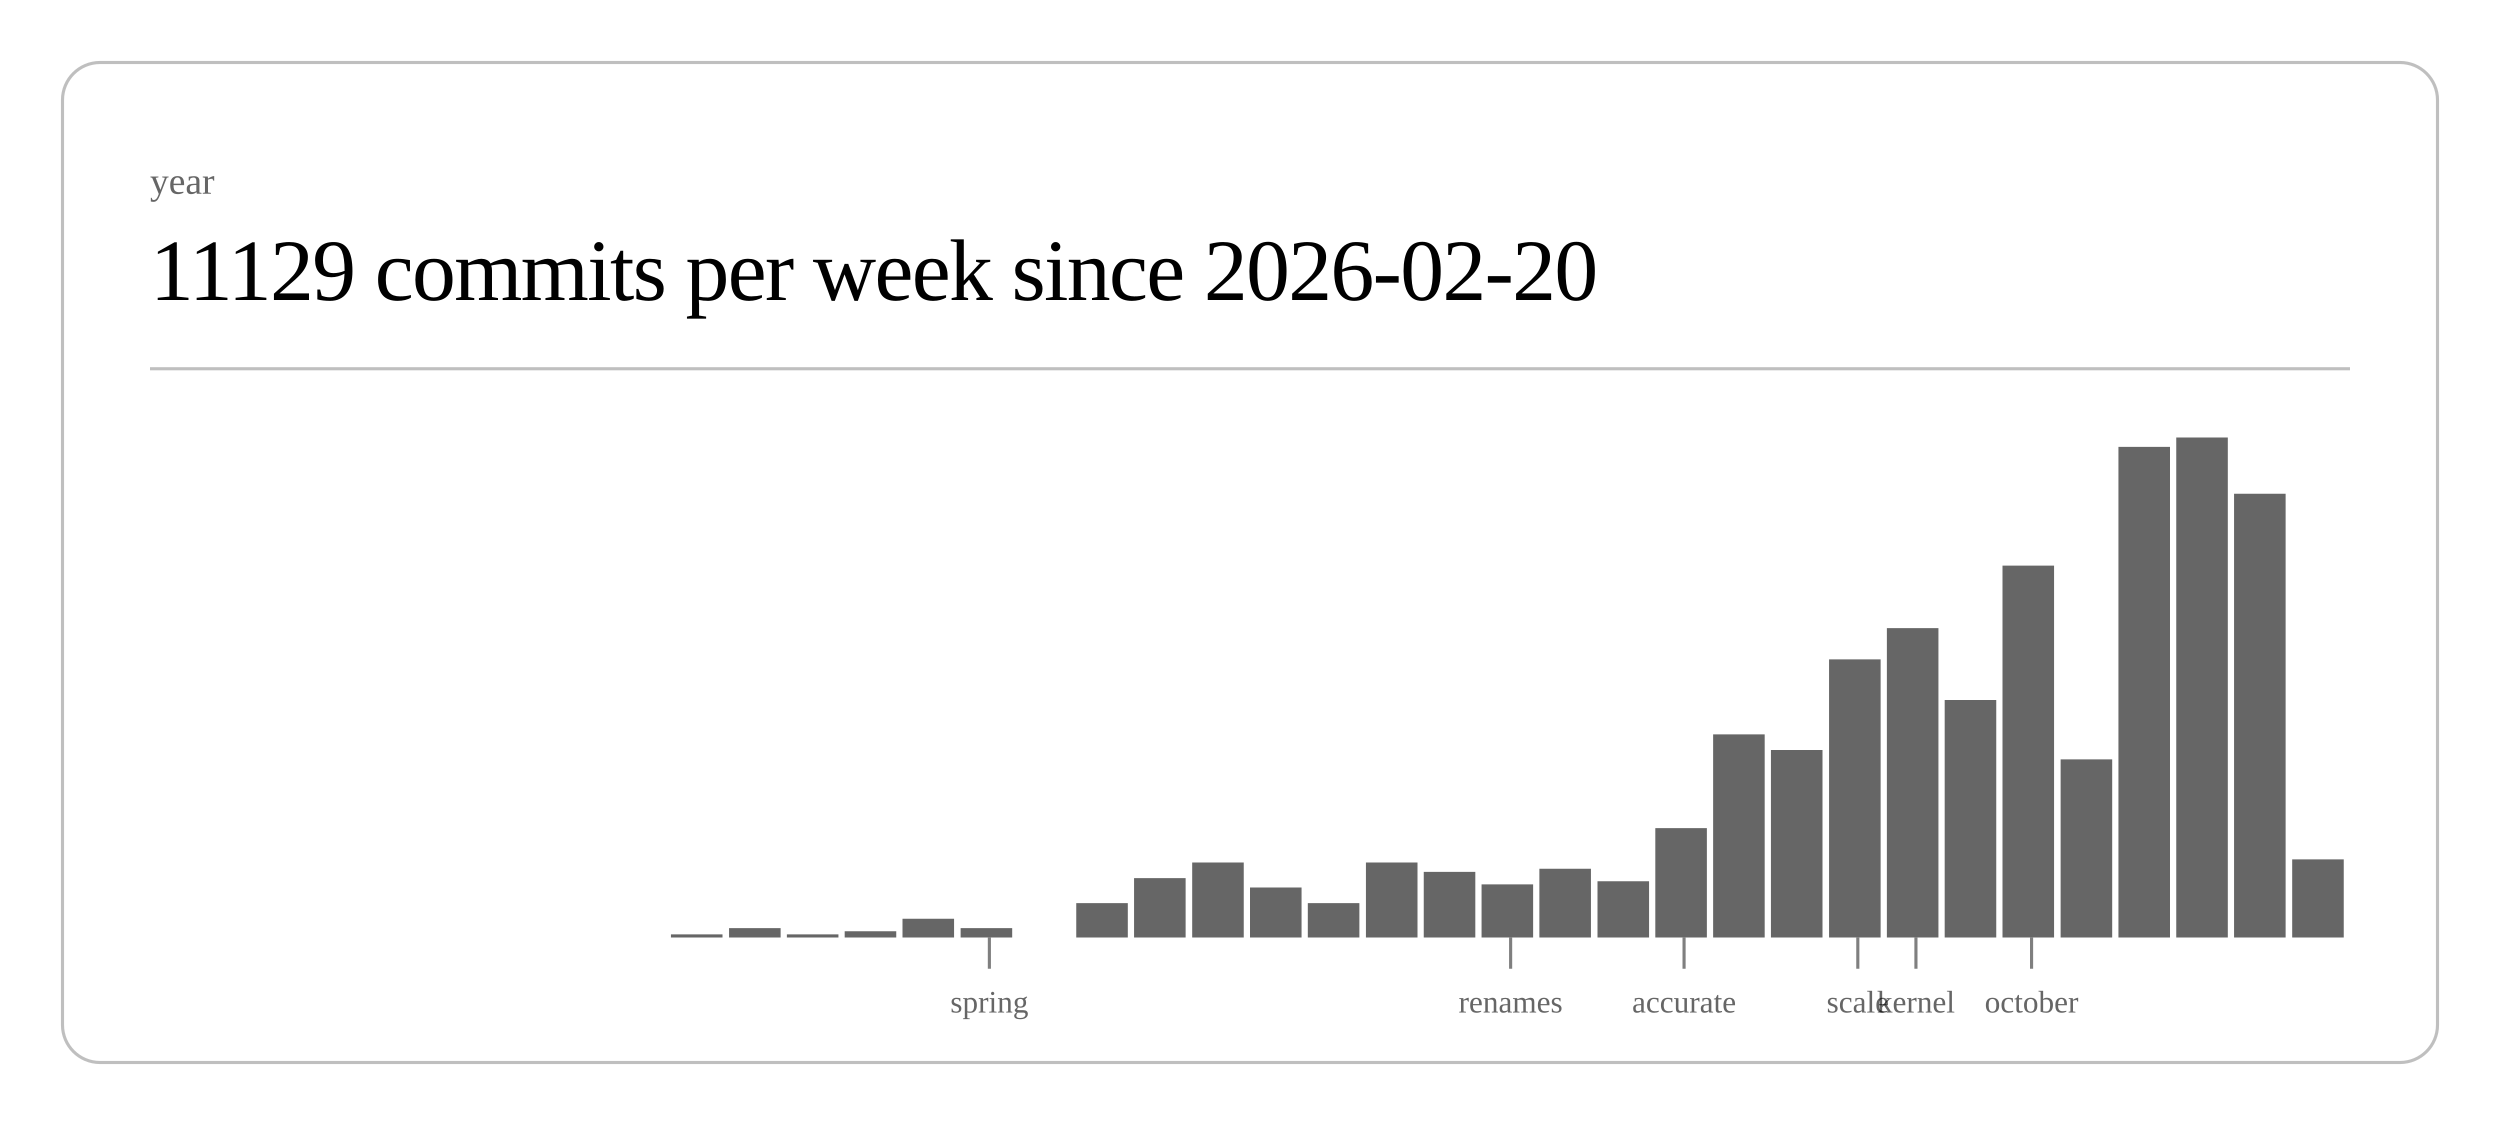
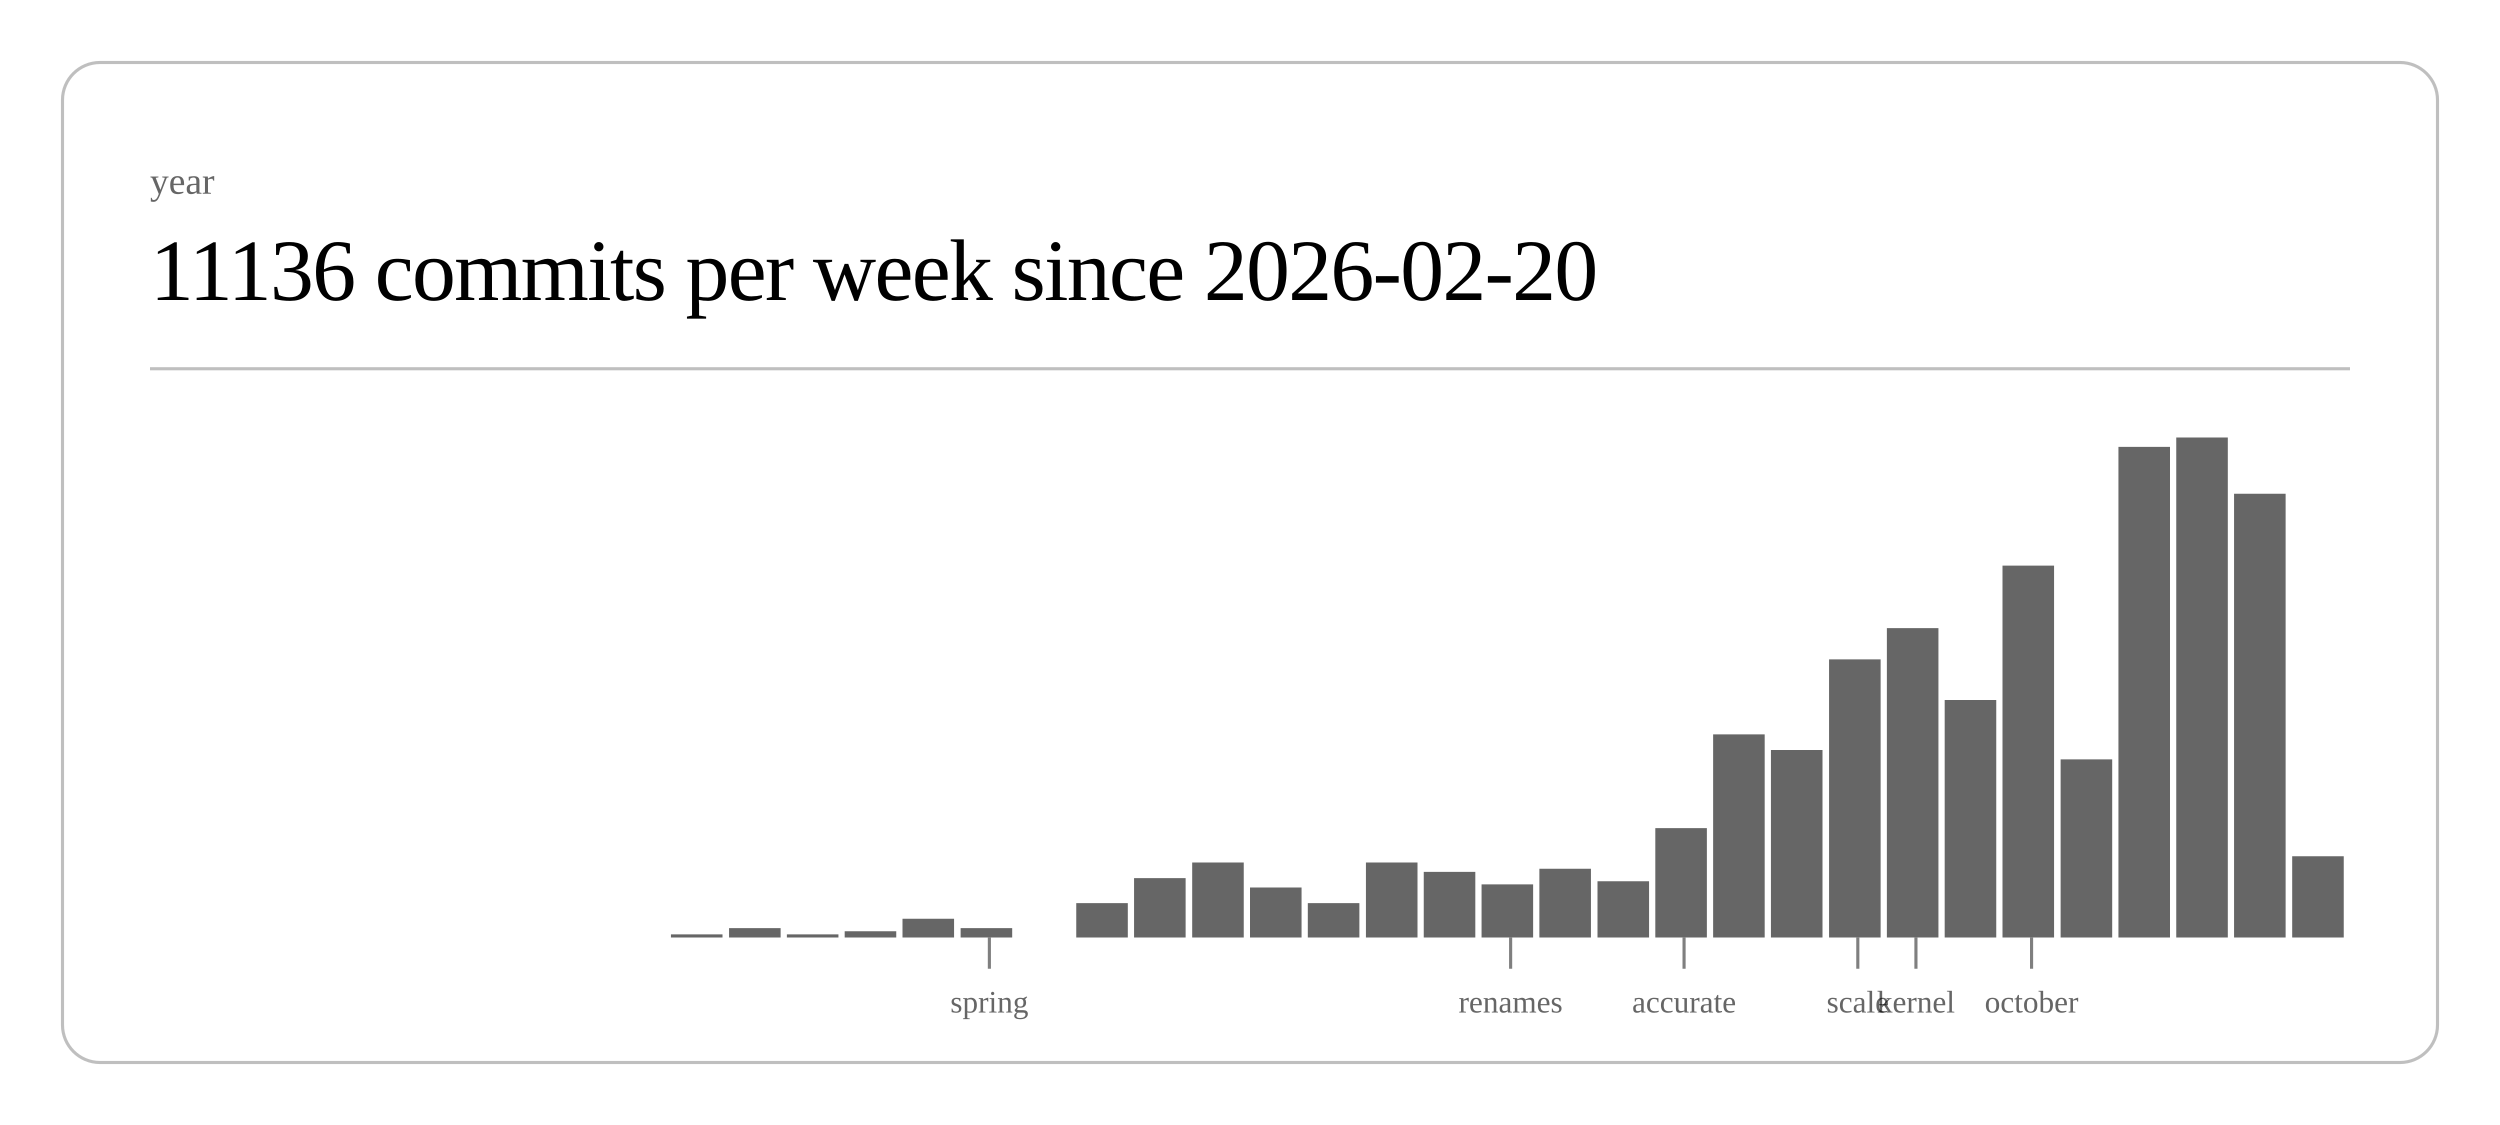
<svg xmlns="http://www.w3.org/2000/svg" class="post-header-svg" viewBox="0 0 800 360" width="800" height="360">
  <rect x="20" y="20" width="760" height="320" rx="12" ry="12" fill="none" stroke="currentColor" stroke-width="1" opacity="0.25" />
  <text fill="currentColor" x="48" y="62" font-size="12" opacity="0.6">year</text>
-   <text fill="currentColor" x="48" y="96" font-size="28" font-weight="300" letter-spacing="-0.5">11129 commits per week since 2026-02-20</text>
+   <text fill="currentColor" x="48" y="96" font-size="28" font-weight="300" letter-spacing="-0.5">11136 commits per week since 2026-02-20</text>
  <line stroke="currentColor" x1="48" y1="118" x2="752" y2="118" stroke-width="1" opacity="0.25" />
  <rect x="214.7" y="299" width="16.5" height="1" fill="currentColor" opacity="0.6" />
  <rect x="233.3" y="297" width="16.5" height="3" fill="currentColor" opacity="0.6" />
  <rect x="251.8" y="299" width="16.5" height="1" fill="currentColor" opacity="0.6" />
  <rect x="270.3" y="298" width="16.5" height="2" fill="currentColor" opacity="0.6" />
  <rect x="288.8" y="294" width="16.5" height="6" fill="currentColor" opacity="0.6" />
  <rect x="307.4" y="297" width="16.5" height="3" fill="currentColor" opacity="0.6" />
  <rect x="344.4" y="289" width="16.5" height="11" fill="currentColor" opacity="0.6" />
  <rect x="362.9" y="281" width="16.5" height="19" fill="currentColor" opacity="0.6" />
  <rect x="381.5" y="276" width="16.5" height="24" fill="currentColor" opacity="0.6" />
  <rect x="400.0" y="284" width="16.5" height="16" fill="currentColor" opacity="0.6" />
  <rect x="418.5" y="289" width="16.5" height="11" fill="currentColor" opacity="0.6" />
  <rect x="437.1" y="276" width="16.5" height="24" fill="currentColor" opacity="0.6" />
  <rect x="455.6" y="279" width="16.5" height="21" fill="currentColor" opacity="0.6" />
  <rect x="474.1" y="283" width="16.5" height="17" fill="currentColor" opacity="0.6" />
  <rect x="492.6" y="278" width="16.5" height="22" fill="currentColor" opacity="0.6" />
  <rect x="511.2" y="282" width="16.5" height="18" fill="currentColor" opacity="0.6" />
  <rect x="529.7" y="265" width="16.5" height="35" fill="currentColor" opacity="0.6" />
  <rect x="548.2" y="235" width="16.5" height="65" fill="currentColor" opacity="0.6" />
  <rect x="566.7" y="240" width="16.5" height="60" fill="currentColor" opacity="0.6" />
  <rect x="585.3" y="211" width="16.5" height="89" fill="currentColor" opacity="0.6" />
  <rect x="603.8" y="201" width="16.5" height="99" fill="currentColor" opacity="0.6" />
  <rect x="622.3" y="224" width="16.5" height="76" fill="currentColor" opacity="0.6" />
  <rect x="640.8" y="181" width="16.5" height="119" fill="currentColor" opacity="0.6" />
  <rect x="659.4" y="243" width="16.5" height="57" fill="currentColor" opacity="0.6" />
  <rect x="677.9" y="143" width="16.5" height="157" fill="currentColor" opacity="0.6" />
  <rect x="696.4" y="140" width="16.5" height="160" fill="currentColor" opacity="0.6" />
  <rect x="714.9" y="158" width="16.5" height="142" fill="currentColor" opacity="0.6" />
-   <rect x="733.5" y="275" width="16.5" height="25" fill="currentColor" opacity="0.6" />
+   <rect x="733.5" y="274" width="16.5" height="26" fill="currentColor" opacity="0.6" />
  <line stroke="currentColor" x1="316.6" y1="300" x2="316.6" y2="310" stroke-width="1" opacity="0.5" />
  <text fill="currentColor" x="316.6" y="324" font-size="10" opacity="0.6" text-anchor="middle">spring</text>
  <line stroke="currentColor" x1="483.4" y1="300" x2="483.4" y2="310" stroke-width="1" opacity="0.5" />
  <text fill="currentColor" x="483.4" y="324" font-size="10" opacity="0.6" text-anchor="middle">renames</text>
  <line stroke="currentColor" x1="538.9" y1="300" x2="538.9" y2="310" stroke-width="1" opacity="0.5" />
  <text fill="currentColor" x="538.9" y="324" font-size="10" opacity="0.6" text-anchor="middle">accurate</text>
  <line stroke="currentColor" x1="594.5" y1="300" x2="594.5" y2="310" stroke-width="1" opacity="0.5" />
  <text fill="currentColor" x="594.5" y="324" font-size="10" opacity="0.6" text-anchor="middle">scale</text>
  <line stroke="currentColor" x1="613.1" y1="300" x2="613.1" y2="310" stroke-width="1" opacity="0.5" />
  <text fill="currentColor" x="613.1" y="324" font-size="10" opacity="0.6" text-anchor="middle">kernel</text>
  <line stroke="currentColor" x1="650.1" y1="300" x2="650.1" y2="310" stroke-width="1" opacity="0.5" />
  <text fill="currentColor" x="650.1" y="324" font-size="10" opacity="0.6" text-anchor="middle">october</text>
</svg>
